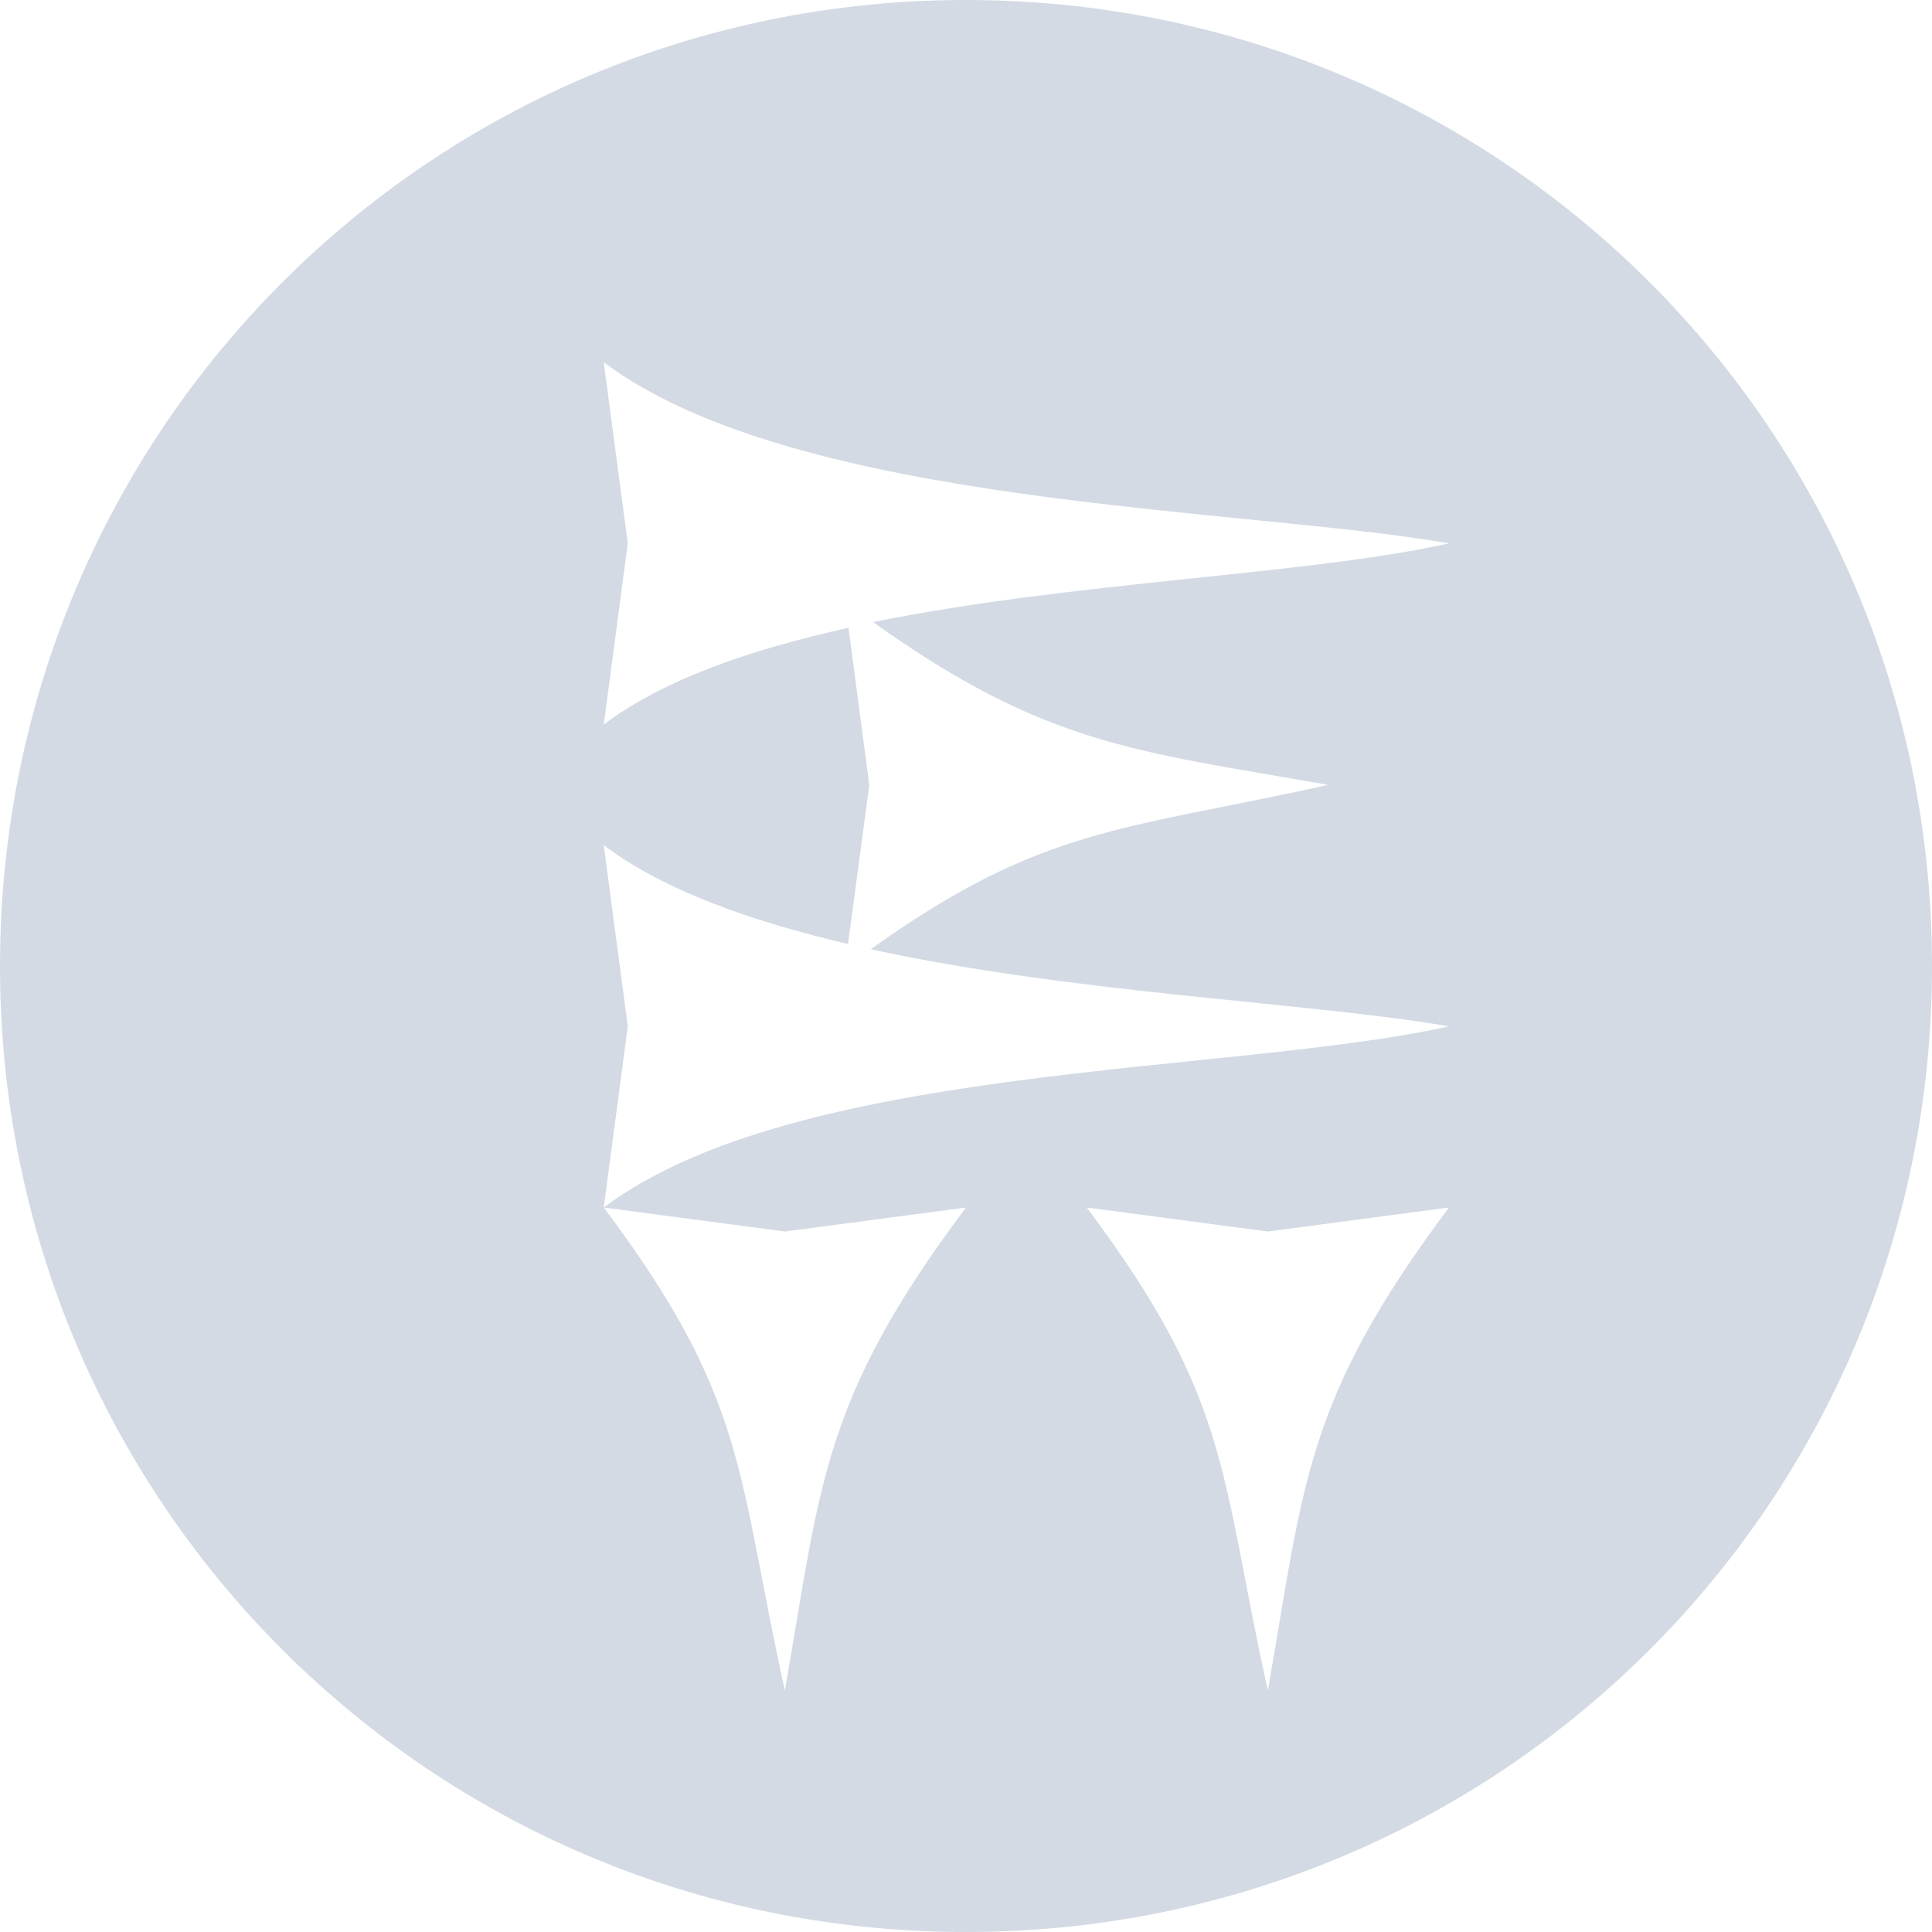
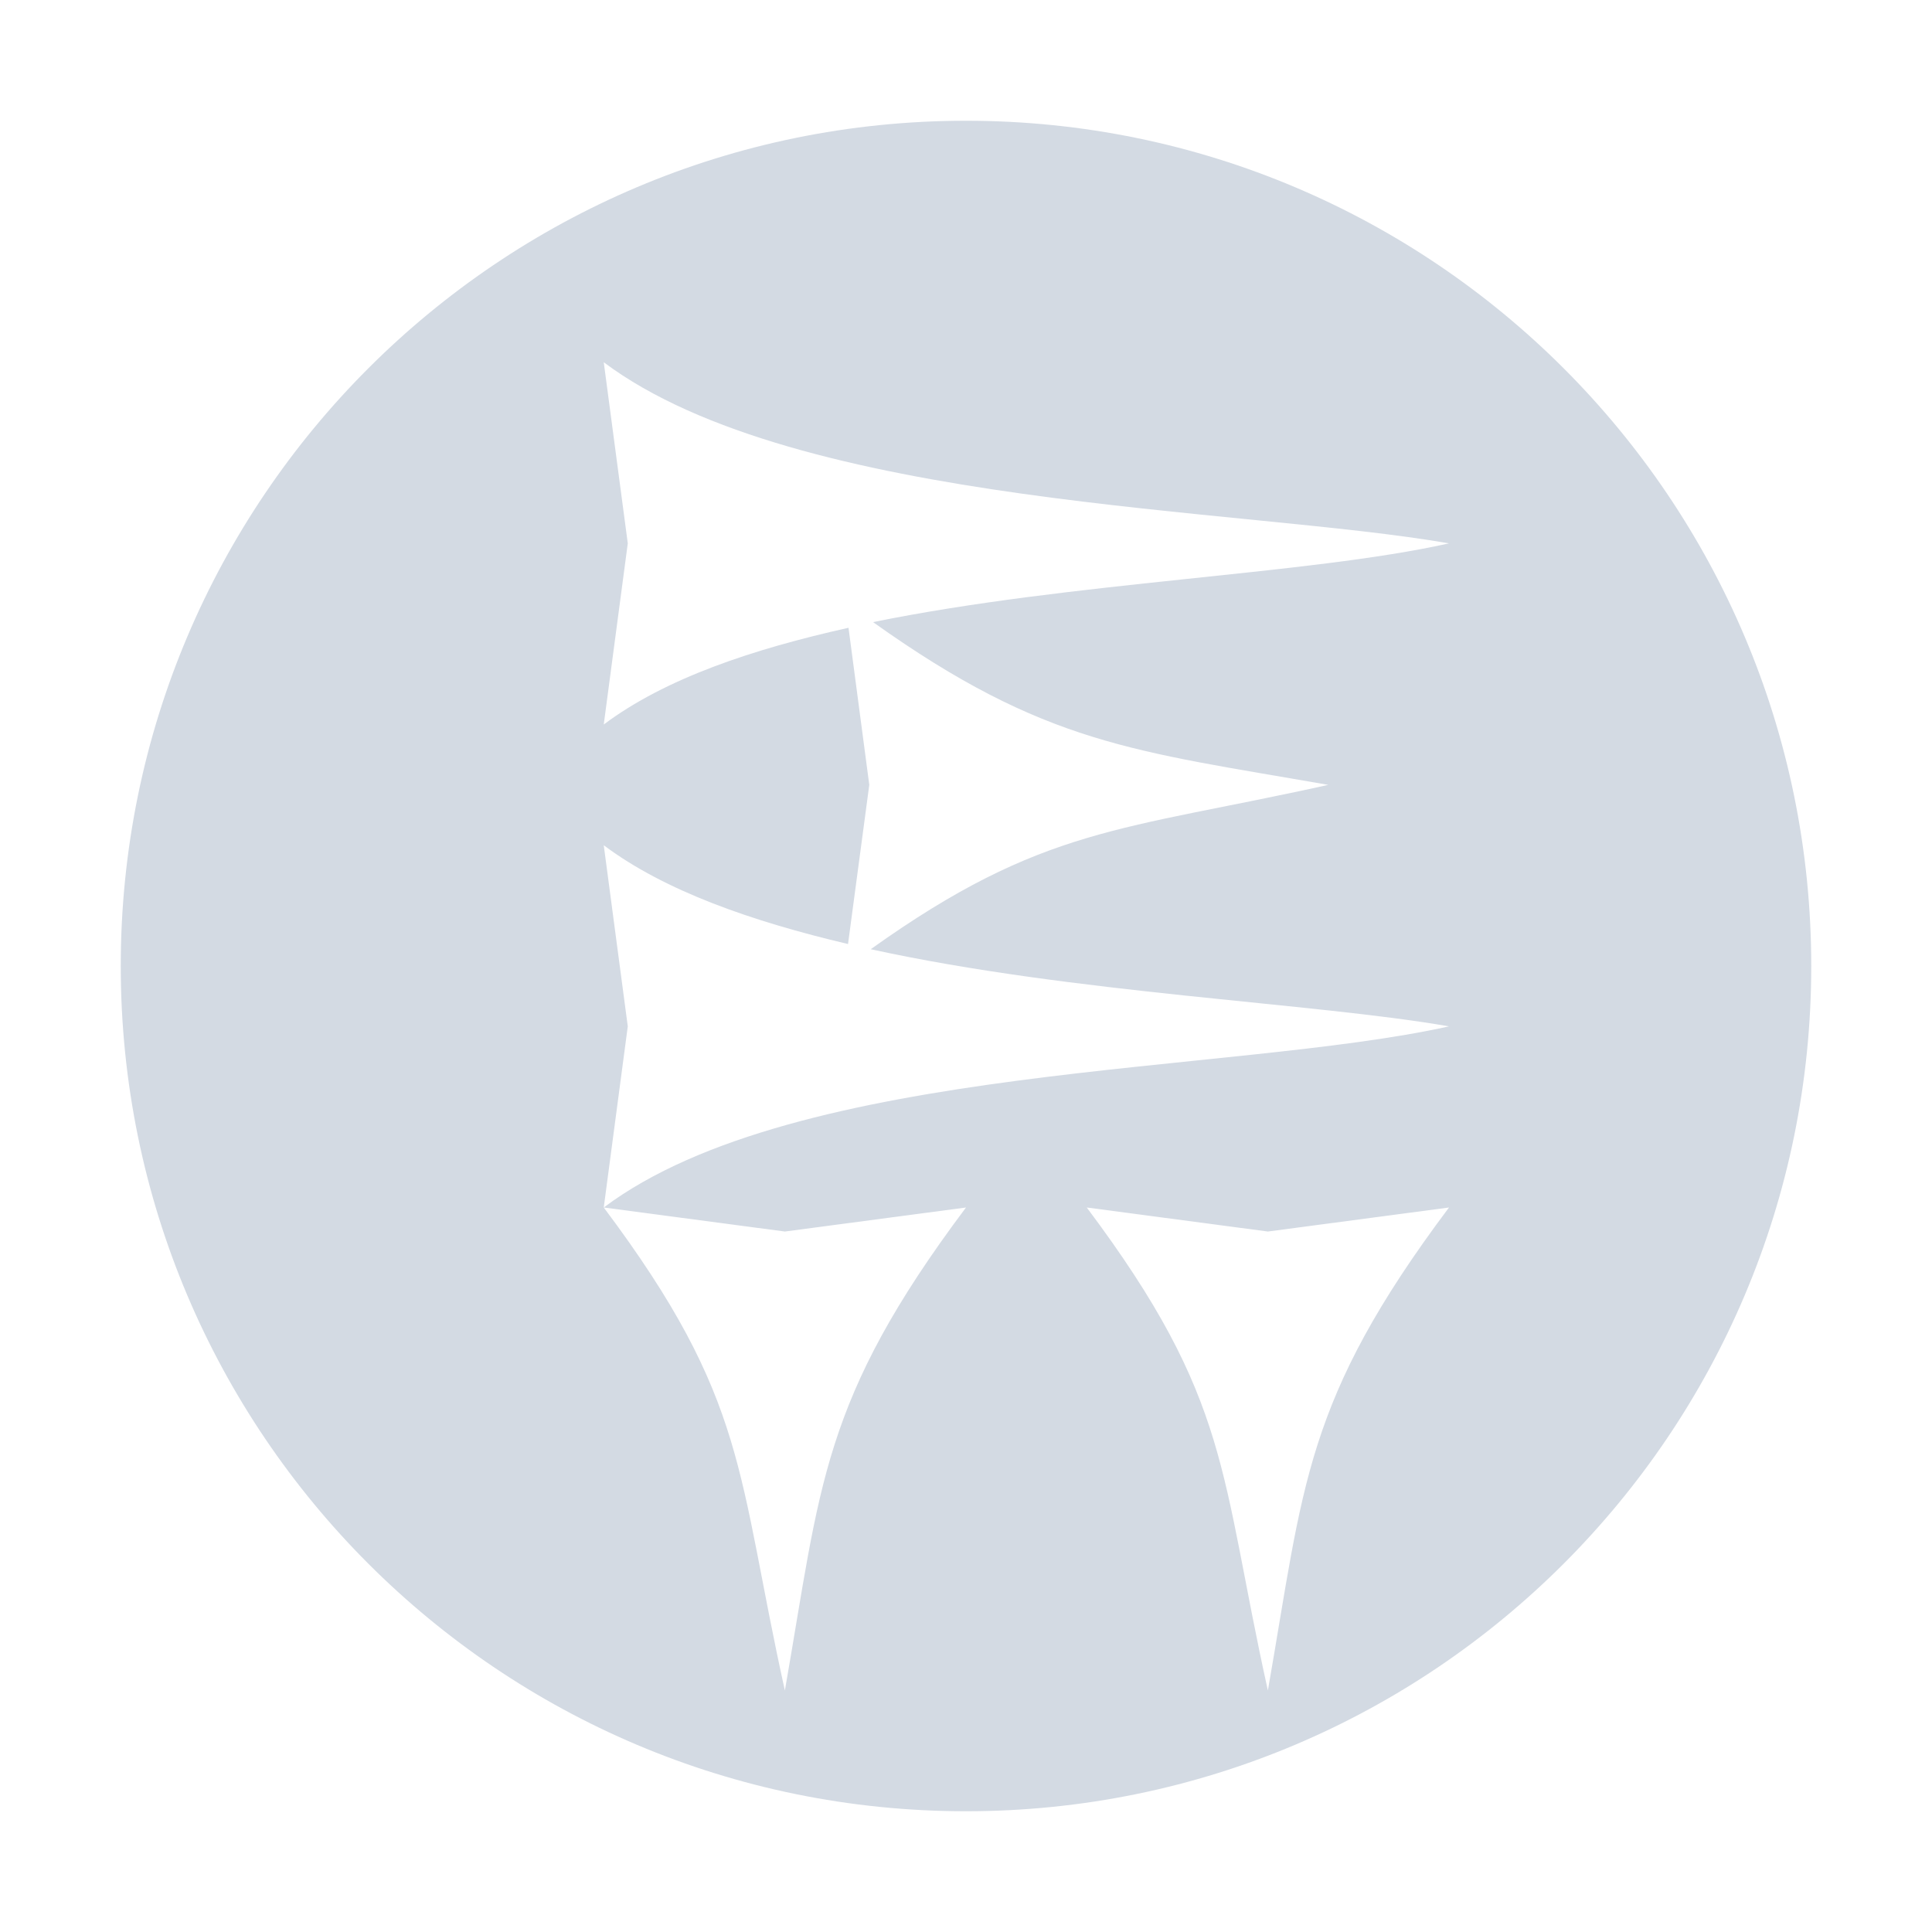
<svg xmlns="http://www.w3.org/2000/svg" width="16" height="16" version="1">
-   <path d="M 8,0 C 3.568,0 0,3.568 0,8 c 0,4.432 3.568,8 8,8 4.432,0 8,-3.568 8,-8 C 16,3.568 12.432,0 8,0 Z M 5,3 C 6.6,4.2 10.299,4.202 12,4.5 10.821,4.762 8.883,4.816 7.23,5.152 8.656,6.168 9.391,6.218 11,6.5 9.287,6.88 8.639,6.842 7.211,7.861 8.895,8.229 10.878,8.304 12,8.5 10.196,8.9 6.6,8.8 5,10 L 6.5,10.199 8,10 C 6.8,11.6 6.798,12.299 6.5,14 6.1,12.196 6.2,11.6 5,10 L 5.199,8.5 5,7 C 5.505,7.379 6.229,7.631 7.023,7.818 L 7.199,6.5 7.027,5.199 C 6.233,5.376 5.511,5.617 5,6 L 5.199,4.5 Z m 4,7 1.5,0.199 L 12,10 c -1.2,1.6 -1.202,2.299 -1.5,4 C 10.1,12.196 10.2,11.6 9,10 Z" style="fill:#d3dae3" />
+   <path style="fill:#d3dae3" d="M 8 1 A 7 7 0 0 0 1 8 A 7 7 0 0 0 8 15 A 7 7 0 0 0 15 8 A 7 7 0 0 0 8 1 z M 5 3 C 6.6 4.2 10.299 4.202 12 4.5 C 10.821 4.762 8.883 4.816 7.23 5.152 C 8.656 6.168 9.391 6.218 11 6.5 C 9.287 6.88 8.639 6.842 7.211 7.861 C 8.895 8.229 10.878 8.304 12 8.5 C 10.196 8.9 6.6 8.8 5 10 L 6.5 10.199 L 8 10 C 6.8 11.6 6.798 12.299 6.5 14 C 6.1 12.196 6.2 11.6 5 10 L 5.199 8.5 L 5 7 C 5.505 7.379 6.229 7.631 7.023 7.818 L 7.199 6.5 L 7.027 5.199 C 6.233 5.376 5.511 5.617 5 6 L 5.199 4.5 L 5 3 z M 9 10 L 10.5 10.199 L 12 10 C 10.8 11.6 10.798 12.299 10.5 14 C 10.1 12.196 10.2 11.6 9 10 z" />
</svg>
